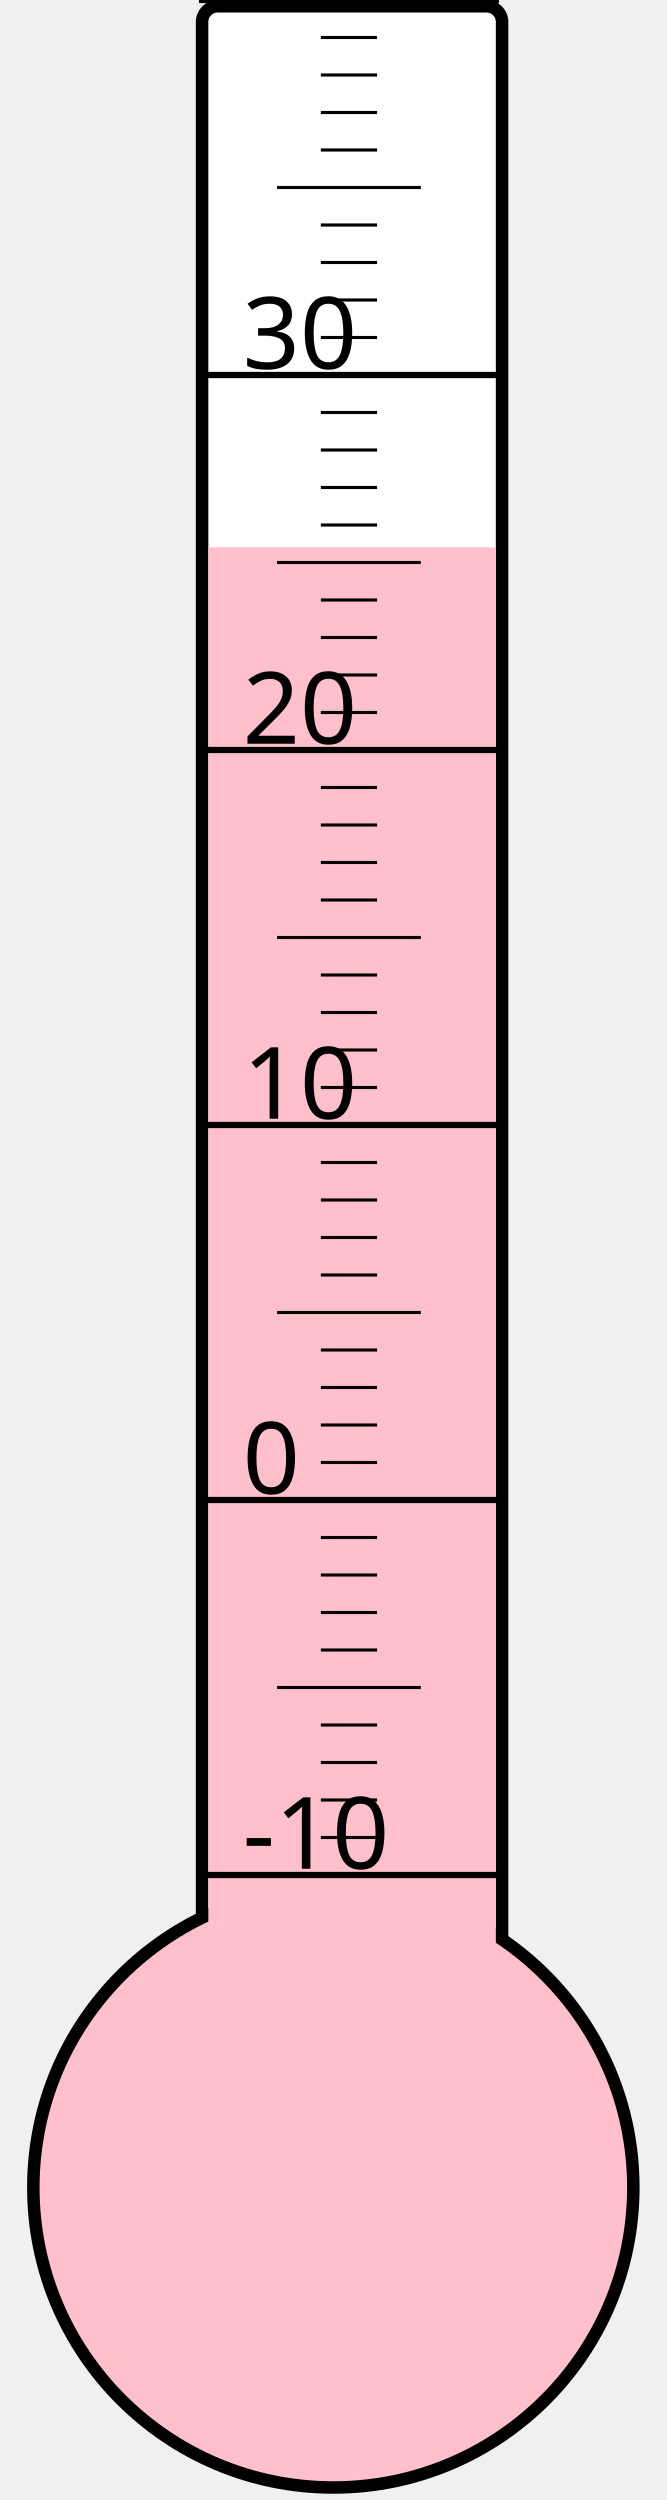
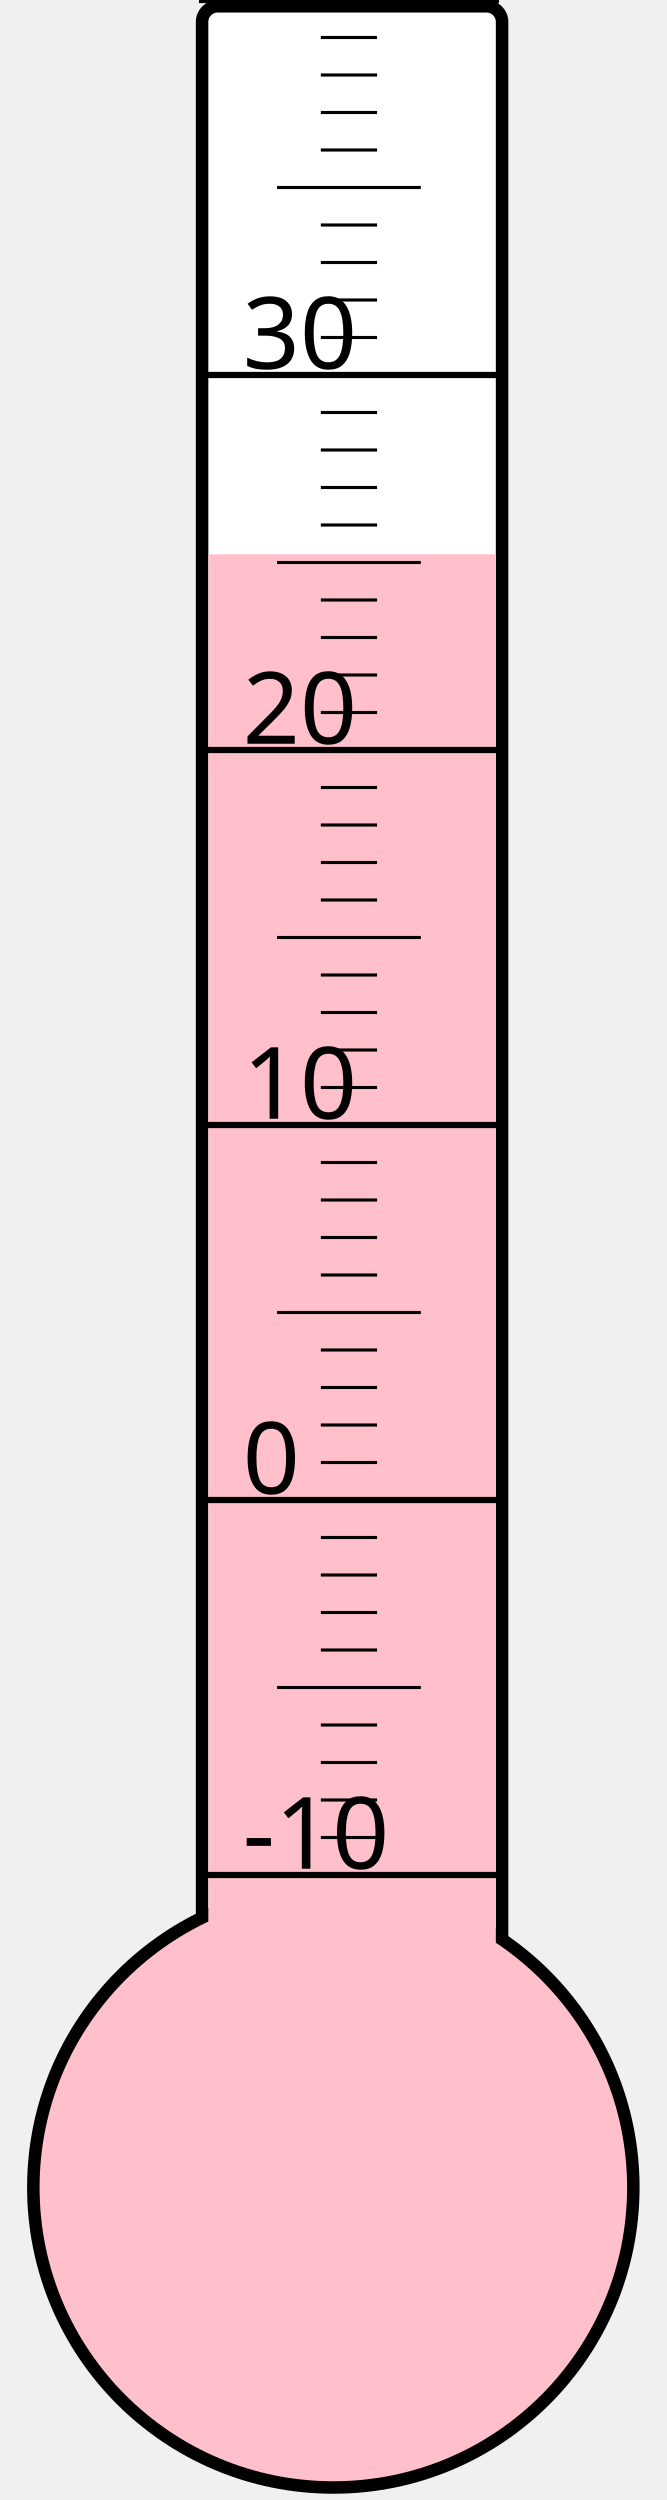
<svg xmlns="http://www.w3.org/2000/svg" width="40px" height="150px" viewBox="0 0 200 800">
  <rect width="200" height="800" x="0" y="0" style="fill: #ffffeb; fill-opacity: 0;" />
  <rect width="96" height="680" x="58" y="2" rx="5" ry="5" style="fill: white; fill-opacity: 1; stroke: black; stroke-width: 4;" />
  <circle cx="100" cy="700" r="96" style="fill: pink; stroke: black; stroke-width: 4;" />
-   <rect width="92" height="524.875" x="60" y="175.125" style="fill: pink; fill-opacity: 1; stroke-width: 0;" />
+   <rect width="92" height="522.625" x="60" y="177.375" style="fill: pink; fill-opacity: 1; stroke-width: 0;" />
  <text x="71" y="598" style="font-family: sans-serif; font-size: 24pt;">-10</text>
  <text x="71" y="478" style="font-family: sans-serif; font-size: 24pt;">0</text>
  <text x="71" y="358" style="font-family: sans-serif; font-size: 24pt;">10</text>
  <text x="71" y="238" style="font-family: sans-serif; font-size: 24pt;">20</text>
  <text x="71" y="118" style="font-family: sans-serif; font-size: 24pt;">30</text>
  <g style="stroke: black;">
    <line x1="57" y1="600" x2="153" y2="600" style="stroke-width: 2;" />
    <line x1="96" y1="588" x2="114" y2="588" style="stroke-width: 1;" />
    <line x1="96" y1="576" x2="114" y2="576" style="stroke-width: 1;" />
    <line x1="96" y1="564" x2="114" y2="564" style="stroke-width: 1;" />
    <line x1="96" y1="552" x2="114" y2="552" style="stroke-width: 1;" />
    <line x1="82" y1="540" x2="128" y2="540" style="stroke-width: 1;" />
    <line x1="96" y1="528" x2="114" y2="528" style="stroke-width: 1;" />
    <line x1="96" y1="516" x2="114" y2="516" style="stroke-width: 1;" />
    <line x1="96" y1="504" x2="114" y2="504" style="stroke-width: 1;" />
    <line x1="96" y1="492" x2="114" y2="492" style="stroke-width: 1;" />
    <line x1="57" y1="480" x2="153" y2="480" style="stroke-width: 2;" />
    <line x1="96" y1="468" x2="114" y2="468" style="stroke-width: 1;" />
    <line x1="96" y1="456" x2="114" y2="456" style="stroke-width: 1;" />
    <line x1="96" y1="444" x2="114" y2="444" style="stroke-width: 1;" />
    <line x1="96" y1="432" x2="114" y2="432" style="stroke-width: 1;" />
    <line x1="82" y1="420" x2="128" y2="420" style="stroke-width: 1;" />
    <line x1="96" y1="408" x2="114" y2="408" style="stroke-width: 1;" />
    <line x1="96" y1="396" x2="114" y2="396" style="stroke-width: 1;" />
    <line x1="96" y1="384" x2="114" y2="384" style="stroke-width: 1;" />
    <line x1="96" y1="372" x2="114" y2="372" style="stroke-width: 1;" />
    <line x1="57" y1="360" x2="153" y2="360" style="stroke-width: 2;" />
    <line x1="96" y1="348" x2="114" y2="348" style="stroke-width: 1;" />
    <line x1="96" y1="336" x2="114" y2="336" style="stroke-width: 1;" />
    <line x1="96" y1="324" x2="114" y2="324" style="stroke-width: 1;" />
    <line x1="96" y1="312" x2="114" y2="312" style="stroke-width: 1;" />
    <line x1="82" y1="300" x2="128" y2="300" style="stroke-width: 1;" />
    <line x1="96" y1="288" x2="114" y2="288" style="stroke-width: 1;" />
    <line x1="96" y1="276" x2="114" y2="276" style="stroke-width: 1;" />
    <line x1="96" y1="264" x2="114" y2="264" style="stroke-width: 1;" />
    <line x1="96" y1="252" x2="114" y2="252" style="stroke-width: 1;" />
    <line x1="57" y1="240" x2="153" y2="240" style="stroke-width: 2;" />
    <line x1="96" y1="228" x2="114" y2="228" style="stroke-width: 1;" />
    <line x1="96" y1="216" x2="114" y2="216" style="stroke-width: 1;" />
    <line x1="96" y1="204" x2="114" y2="204" style="stroke-width: 1;" />
    <line x1="96" y1="192" x2="114" y2="192" style="stroke-width: 1;" />
    <line x1="82" y1="180" x2="128" y2="180" style="stroke-width: 1;" />
    <line x1="96" y1="168" x2="114" y2="168" style="stroke-width: 1;" />
    <line x1="96" y1="156" x2="114" y2="156" style="stroke-width: 1;" />
    <line x1="96" y1="144" x2="114" y2="144" style="stroke-width: 1;" />
    <line x1="96" y1="132" x2="114" y2="132" style="stroke-width: 1;" />
    <line x1="57" y1="120" x2="153" y2="120" style="stroke-width: 2;" />
    <line x1="96" y1="108" x2="114" y2="108" style="stroke-width: 1;" />
    <line x1="96" y1="96" x2="114" y2="96" style="stroke-width: 1;" />
    <line x1="96" y1="84" x2="114" y2="84" style="stroke-width: 1;" />
    <line x1="96" y1="72" x2="114" y2="72" style="stroke-width: 1;" />
    <line x1="82" y1="60" x2="128" y2="60" style="stroke-width: 1;" />
    <line x1="96" y1="48" x2="114" y2="48" style="stroke-width: 1;" />
    <line x1="96" y1="36" x2="114" y2="36" style="stroke-width: 1;" />
    <line x1="96" y1="24" x2="114" y2="24" style="stroke-width: 1;" />
    <line x1="96" y1="12" x2="114" y2="12" style="stroke-width: 1;" />
    <line x1="57" y1="0" x2="153" y2="0" style="stroke-width: 2;" />
  </g>
</svg>
